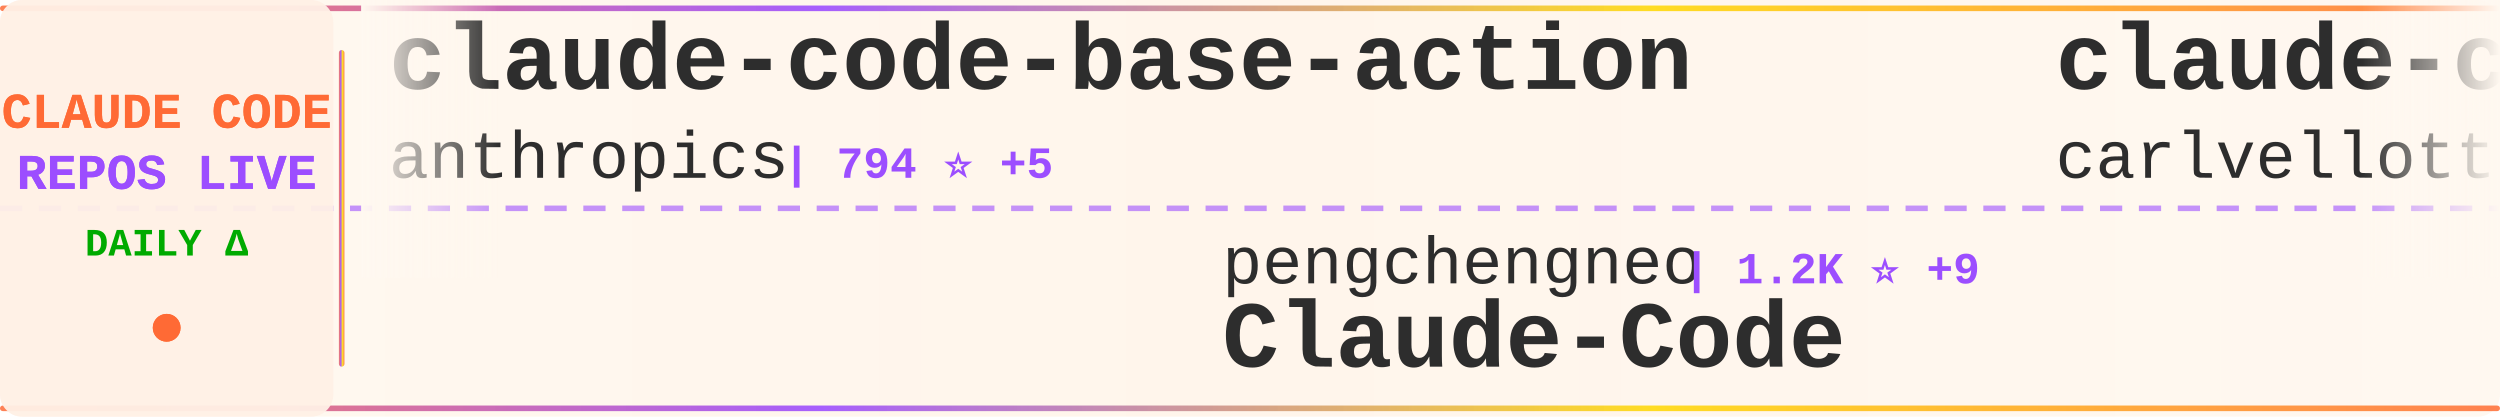
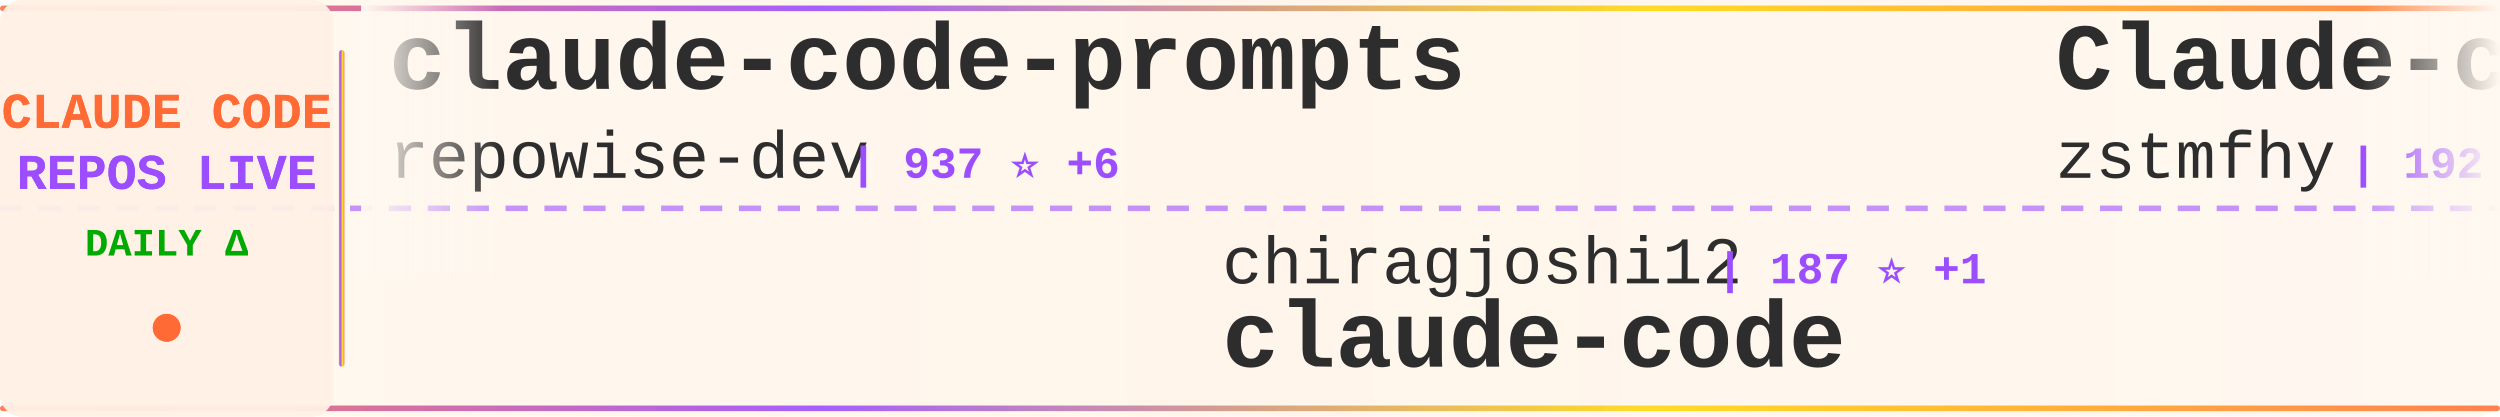
<svg xmlns="http://www.w3.org/2000/svg" width="900" height="150">
  <defs>
    <linearGradient id="tickerBg" x1="0%" y1="0%" x2="100%" y2="0%">
      <stop offset="0%" style="stop-color:#fff8f0;stop-opacity:0.98" />
      <stop offset="50%" style="stop-color:#fff5eb;stop-opacity:1" />
      <stop offset="100%" style="stop-color:#fff8f0;stop-opacity:0.98" />
    </linearGradient>
    <linearGradient id="borderGrad" x1="0%" y1="0%" x2="100%" y2="0%">
      <stop offset="0%" style="stop-color:#FF6B35;stop-opacity:0.85">
        <animate attributeName="stop-opacity" values="0.85;1;0.85" dur="2s" repeatCount="indefinite" />
      </stop>
      <stop offset="33%" style="stop-color:#9C4EFF;stop-opacity:0.9">
        <animate attributeName="stop-opacity" values="0.9;1;0.9" dur="2.2s" repeatCount="indefinite" />
      </stop>
      <stop offset="66%" style="stop-color:#FFD700;stop-opacity:0.85">
        <animate attributeName="stop-opacity" values="0.85;1;0.85" dur="1.8s" repeatCount="indefinite" />
      </stop>
      <stop offset="100%" style="stop-color:#FF6B35;stop-opacity:0.85">
        <animate attributeName="stop-opacity" values="0.85;1;0.85" dur="2s" repeatCount="indefinite" />
      </stop>
    </linearGradient>
    <filter id="textGlow">
      <feGaussianBlur stdDeviation="0.15" result="coloredBlur" />
      <feMerge>
        <feMergeNode in="coloredBlur" />
        <feMergeNode in="SourceGraphic" />
      </feMerge>
    </filter>
    <filter id="metricGlow">
      <feGaussianBlur stdDeviation="0.2" result="coloredBlur" />
      <feMerge>
        <feMergeNode in="coloredBlur" />
        <feMergeNode in="SourceGraphic" />
      </feMerge>
    </filter>
    <linearGradient id="leftFade" x1="0%" y1="0%" x2="100%" y2="0%">
      <stop offset="0%" style="stop-color:#fff8f0;stop-opacity:1" />
      <stop offset="100%" style="stop-color:#fff8f0;stop-opacity:0" />
    </linearGradient>
    <linearGradient id="rightFade" x1="0%" y1="0%" x2="100%" y2="0%">
      <stop offset="0%" style="stop-color:#fff8f0;stop-opacity:0" />
      <stop offset="100%" style="stop-color:#fff8f0;stop-opacity:1" />
    </linearGradient>
  </defs>
  <rect width="900" height="150" fill="url(#tickerBg)" rx="8" />
  <rect x="0" y="2" width="900" height="2" fill="url(#borderGrad)" rx="1" />
  <rect x="0" y="146" width="900" height="2" fill="url(#borderGrad)" rx="1" />
  <line x1="0" y1="75" x2="900" y2="75" stroke="#9C4EFF" stroke-width="2" stroke-dasharray="8 6" opacity="0.6" />
  <rect x="0" y="0" width="120" height="150" fill="#fff0e6" opacity="0.95" rx="8" />
  <text x="60" y="46" font-family="'Courier New', monospace" font-size="18" font-weight="bold" fill="#FF6B35" text-anchor="middle" filter="url(#textGlow)">
    CLAUDE CODE
  </text>
  <text x="60" y="68" font-family="'Courier New', monospace" font-size="18" font-weight="bold" fill="#9C4EFF" text-anchor="middle" filter="url(#textGlow)">
    REPOS LIVE
  </text>
  <text x="60" y="92" font-family="'Courier New', monospace" font-size="14" font-weight="bold" fill="#00aa00" text-anchor="middle">
    DAILY Δ
  </text>
  <circle cx="60" cy="118" r="5" fill="#FF6B35" filter="url(#metricGlow)">
    <animate attributeName="r" values="4;6;4" dur="1.5s" repeatCount="indefinite" />
    <animate attributeName="opacity" values="0.6;1;0.6" dur="1.5s" repeatCount="indefinite" />
  </circle>
  <rect x="122" y="18" width="2" height="114" fill="url(#borderGrad)" rx="1" />
  <clipPath id="tickerClip">
    <rect x="130" y="0" width="770" height="150" />
  </clipPath>
  <g clip-path="url(#tickerClip)">
    <g id="tickerItems">
      <animateTransform attributeName="transform" attributeType="XML" type="translate" from="0 0" to="-3000 0" dur="54s" repeatCount="indefinite" />
      <g transform="translate(0, 0)">
-         <text x="140" y="32" font-family="'Courier New', monospace" font-size="34" font-weight="bold" fill="#2d2d2d">claude-code-base-action</text>
-         <text x="140" y="64" font-family="'Courier New', monospace" font-size="24" font-weight="normal" fill="#2d2d2d" opacity="1.0">anthropics</text>
-         <text x="282" y="64" font-family="'Courier New', monospace" font-size="16" font-weight="bold" fill="#9C4EFF"> | 794 ⭐ +5</text>
+         <text x="140" y="32" font-family="'Courier New', monospace" font-size="34" font-weight="bold" fill="#2d2d2d">claude-code-prompts</text>
+         <text x="140" y="64" font-family="'Courier New', monospace" font-size="24" font-weight="normal" fill="#2d2d2d" opacity="1.0">repowise-dev</text>
+         <text x="306" y="64" font-family="'Courier New', monospace" font-size="16" font-weight="bold" fill="#9C4EFF"> | 937 ⭐ +6</text>
      </g>
      <g transform="translate(300, 0)">
-         <text x="140" y="102" font-family="'Courier New', monospace" font-size="24" font-weight="normal" fill="#2d2d2d" opacity="1.0">pengchengneo</text>
-         <text x="306" y="102" font-family="'Courier New', monospace" font-size="16" font-weight="bold" fill="#9C4EFF"> | 1.2K ⭐ +9</text>
-         <text x="140" y="132" font-family="'Courier New', monospace" font-size="34" font-weight="bold" fill="#2d2d2d">Claude-Code</text>
+         <text x="140" y="102" font-family="'Courier New', monospace" font-size="24" font-weight="normal" fill="#2d2d2d" opacity="1.0">chiragjoshi12</text>
+         <text x="318" y="102" font-family="'Courier New', monospace" font-size="16" font-weight="bold" fill="#9C4EFF"> | 187 ⭐ +1</text>
+         <text x="140" y="132" font-family="'Courier New', monospace" font-size="34" font-weight="bold" fill="#2d2d2d">claude-code</text>
      </g>
      <g transform="translate(600, 0)">
-         <text x="140" y="32" font-family="'Courier New', monospace" font-size="34" font-weight="bold" fill="#2d2d2d">claude-code-pm-course</text>
-         <text x="140" y="64" font-family="'Courier New', monospace" font-size="24" font-weight="normal" fill="#2d2d2d" opacity="1.0">carlvellotti</text>
-         <text x="306" y="64" font-family="'Courier New', monospace" font-size="16" font-weight="bold" fill="#9C4EFF"> | 1.9K ⭐ +5</text>
+         <text x="140" y="32" font-family="'Courier New', monospace" font-size="34" font-weight="bold" fill="#2d2d2d">Claude-code</text>
+         <text x="140" y="64" font-family="'Courier New', monospace" font-size="24" font-weight="normal" fill="#2d2d2d" opacity="1.0">zstmfhy</text>
+         <text x="246" y="64" font-family="'Courier New', monospace" font-size="16" font-weight="bold" fill="#9C4EFF"> | 192 ⭐</text>
      </g>
      <g transform="translate(900, 0)">
-         <text x="140" y="102" font-family="'Courier New', monospace" font-size="24" font-weight="normal" fill="#2d2d2d" opacity="1.0">Maciek-roboblog</text>
-         <text x="342" y="102" font-family="'Courier New', monospace" font-size="16" font-weight="bold" fill="#9C4EFF"> | 7.6K ⭐ +26</text>
-         <text x="140" y="132" font-family="'Courier New', monospace" font-size="34" font-weight="bold" fill="#2d2d2d">Claude-Code-Usage-Monito...</text>
+         <text x="140" y="102" font-family="'Courier New', monospace" font-size="24" font-weight="normal" fill="#2d2d2d" opacity="1.0">fazxes</text>
+         <text x="234" y="102" font-family="'Courier New', monospace" font-size="16" font-weight="bold" fill="#9C4EFF"> | 206 ⭐ +3</text>
+         <text x="140" y="132" font-family="'Courier New', monospace" font-size="34" font-weight="bold" fill="#2d2d2d">Claude-code</text>
      </g>
      <g transform="translate(1200, 0)">
-         <text x="140" y="32" font-family="'Courier New', monospace" font-size="34" font-weight="bold" fill="#2d2d2d">claude-code-source-code</text>
-         <text x="140" y="64" font-family="'Courier New', monospace" font-size="24" font-weight="normal" fill="#2d2d2d" opacity="1.0">777genius</text>
-         <text x="270" y="64" font-family="'Courier New', monospace" font-size="16" font-weight="bold" fill="#9C4EFF"> | 895 ⭐</text>
+         <text x="140" y="32" font-family="'Courier New', monospace" font-size="34" font-weight="bold" fill="#2d2d2d">agents</text>
+         <text x="140" y="64" font-family="'Courier New', monospace" font-size="24" font-weight="normal" fill="#2d2d2d" opacity="1.0">wshobson</text>
+         <text x="258" y="64" font-family="'Courier New', monospace" font-size="16" font-weight="bold" fill="#9C4EFF"> | 33.6K ⭐ +75</text>
      </g>
      <g transform="translate(1500, 0)">
-         <text x="140" y="102" font-family="'Courier New', monospace" font-size="24" font-weight="normal" fill="#2d2d2d" opacity="1.0">lintsinghua</text>
-         <text x="294" y="102" font-family="'Courier New', monospace" font-size="16" font-weight="bold" fill="#9C4EFF"> | 2.7K ⭐ +51</text>
-         <text x="140" y="132" font-family="'Courier New', monospace" font-size="34" font-weight="bold" fill="#2d2d2d">claude-code-book</text>
+         <text x="140" y="102" font-family="'Courier New', monospace" font-size="24" font-weight="normal" fill="#2d2d2d" opacity="1.0">claude-code-best</text>
+         <text x="354" y="102" font-family="'Courier New', monospace" font-size="16" font-weight="bold" fill="#9C4EFF"> | 15.8K ⭐ +149</text>
+         <text x="140" y="132" font-family="'Courier New', monospace" font-size="34" font-weight="bold" fill="#2d2d2d">claude-code</text>
      </g>
      <g transform="translate(1800, 0)">
-         <text x="140" y="32" font-family="'Courier New', monospace" font-size="34" font-weight="bold" fill="#2d2d2d">claude-code</text>
-         <text x="140" y="64" font-family="'Courier New', monospace" font-size="24" font-weight="normal" fill="#2d2d2d" opacity="1.0">VineeTagarwaL-code</text>
-         <text x="378" y="64" font-family="'Courier New', monospace" font-size="16" font-weight="bold" fill="#9C4EFF"> | 272 ⭐ +1</text>
+         <text x="140" y="32" font-family="'Courier New', monospace" font-size="34" font-weight="bold" fill="#2d2d2d">collection-claude-code-s...</text>
+         <text x="140" y="64" font-family="'Courier New', monospace" font-size="24" font-weight="normal" fill="#2d2d2d" opacity="1.0">chauncygu</text>
+         <text x="270" y="64" font-family="'Courier New', monospace" font-size="16" font-weight="bold" fill="#9C4EFF"> | 2.1K ⭐ +29</text>
      </g>
      <g transform="translate(2100, 0)">
-         <text x="140" y="102" font-family="'Courier New', monospace" font-size="24" font-weight="normal" fill="#2d2d2d" opacity="1.0">RishabhK103</text>
-         <text x="294" y="102" font-family="'Courier New', monospace" font-size="16" font-weight="bold" fill="#9C4EFF"> | 57 ⭐ +1</text>
+         <text x="140" y="102" font-family="'Courier New', monospace" font-size="24" font-weight="normal" fill="#2d2d2d" opacity="1.0">shareAI-lab</text>
+         <text x="294" y="102" font-family="'Courier New', monospace" font-size="16" font-weight="bold" fill="#9C4EFF"> | 53.4K ⭐ +537</text>
+         <text x="140" y="132" font-family="'Courier New', monospace" font-size="34" font-weight="bold" fill="#2d2d2d">learn-claude-code</text>
+       </g>
+       <g transform="translate(2400, 0)">
+         <text x="140" y="32" font-family="'Courier New', monospace" font-size="34" font-weight="bold" fill="#2d2d2d">edmunds-claude-code</text>
+         <text x="140" y="64" font-family="'Courier New', monospace" font-size="24" font-weight="normal" fill="#2d2d2d" opacity="1.0">edmund-io</text>
+         <text x="270" y="64" font-family="'Courier New', monospace" font-size="16" font-weight="bold" fill="#9C4EFF"> | 1.4K ⭐ +3</text>
+       </g>
+       <g transform="translate(2700, 0)">
+         <text x="140" y="102" font-family="'Courier New', monospace" font-size="24" font-weight="normal" fill="#2d2d2d" opacity="1.0">garrytan</text>
+         <text x="258" y="102" font-family="'Courier New', monospace" font-size="16" font-weight="bold" fill="#9C4EFF"> | 72.6K ⭐ +894</text>
+         <text x="140" y="132" font-family="'Courier New', monospace" font-size="34" font-weight="bold" fill="#2d2d2d">gstack</text>
+       </g>
+       <g transform="translate(3000, 0)">
+         <text x="140" y="32" font-family="'Courier New', monospace" font-size="34" font-weight="bold" fill="#2d2d2d">claude-code-prompts</text>
+         <text x="140" y="64" font-family="'Courier New', monospace" font-size="24" font-weight="normal" fill="#2d2d2d" opacity="1.0">repowise-dev</text>
+         <text x="306" y="64" font-family="'Courier New', monospace" font-size="16" font-weight="bold" fill="#9C4EFF"> | 937 ⭐ +6</text>
+       </g>
+       <g transform="translate(3300, 0)">
+         <text x="140" y="102" font-family="'Courier New', monospace" font-size="24" font-weight="normal" fill="#2d2d2d" opacity="1.0">chiragjoshi12</text>
+         <text x="318" y="102" font-family="'Courier New', monospace" font-size="16" font-weight="bold" fill="#9C4EFF"> | 187 ⭐ +1</text>
        <text x="140" y="132" font-family="'Courier New', monospace" font-size="34" font-weight="bold" fill="#2d2d2d">claude-code</text>
      </g>
-       <g transform="translate(2400, 0)">
-         <text x="140" y="32" font-family="'Courier New', monospace" font-size="34" font-weight="bold" fill="#2d2d2d">CLIProxyAPI</text>
-         <text x="140" y="64" font-family="'Courier New', monospace" font-size="24" font-weight="normal" fill="#2d2d2d" opacity="1.0">router-for-me</text>
-         <text x="318" y="64" font-family="'Courier New', monospace" font-size="16" font-weight="bold" fill="#9C4EFF"> | 26.0K ⭐ +324</text>
-       </g>
-       <g transform="translate(2700, 0)">
-         <text x="140" y="102" font-family="'Courier New', monospace" font-size="24" font-weight="normal" fill="#2d2d2d" opacity="1.0">musistudio</text>
-         <text x="282" y="102" font-family="'Courier New', monospace" font-size="16" font-weight="bold" fill="#9C4EFF"> | 32.2K ⭐ +95</text>
-         <text x="140" y="132" font-family="'Courier New', monospace" font-size="34" font-weight="bold" fill="#2d2d2d">claude-code-router</text>
-       </g>
-       <g transform="translate(3000, 0)">
-         <text x="140" y="32" font-family="'Courier New', monospace" font-size="34" font-weight="bold" fill="#2d2d2d">claude-code-base-action</text>
-         <text x="140" y="64" font-family="'Courier New', monospace" font-size="24" font-weight="normal" fill="#2d2d2d" opacity="1.0">anthropics</text>
-         <text x="282" y="64" font-family="'Courier New', monospace" font-size="16" font-weight="bold" fill="#9C4EFF"> | 794 ⭐ +5</text>
-       </g>
-       <g transform="translate(3300, 0)">
-         <text x="140" y="102" font-family="'Courier New', monospace" font-size="24" font-weight="normal" fill="#2d2d2d" opacity="1.0">pengchengneo</text>
-         <text x="306" y="102" font-family="'Courier New', monospace" font-size="16" font-weight="bold" fill="#9C4EFF"> | 1.2K ⭐ +9</text>
-         <text x="140" y="132" font-family="'Courier New', monospace" font-size="34" font-weight="bold" fill="#2d2d2d">Claude-Code</text>
-       </g>
      <g transform="translate(3600, 0)">
-         <text x="140" y="32" font-family="'Courier New', monospace" font-size="34" font-weight="bold" fill="#2d2d2d">claude-code-pm-course</text>
-         <text x="140" y="64" font-family="'Courier New', monospace" font-size="24" font-weight="normal" fill="#2d2d2d" opacity="1.0">carlvellotti</text>
-         <text x="306" y="64" font-family="'Courier New', monospace" font-size="16" font-weight="bold" fill="#9C4EFF"> | 1.9K ⭐ +5</text>
+         <text x="140" y="32" font-family="'Courier New', monospace" font-size="34" font-weight="bold" fill="#2d2d2d">Claude-code</text>
+         <text x="140" y="64" font-family="'Courier New', monospace" font-size="24" font-weight="normal" fill="#2d2d2d" opacity="1.0">zstmfhy</text>
+         <text x="246" y="64" font-family="'Courier New', monospace" font-size="16" font-weight="bold" fill="#9C4EFF"> | 192 ⭐</text>
      </g>
      <g transform="translate(3900, 0)">
-         <text x="140" y="102" font-family="'Courier New', monospace" font-size="24" font-weight="normal" fill="#2d2d2d" opacity="1.0">Maciek-roboblog</text>
-         <text x="342" y="102" font-family="'Courier New', monospace" font-size="16" font-weight="bold" fill="#9C4EFF"> | 7.6K ⭐ +26</text>
-         <text x="140" y="132" font-family="'Courier New', monospace" font-size="34" font-weight="bold" fill="#2d2d2d">Claude-Code-Usage-Monito...</text>
+         <text x="140" y="102" font-family="'Courier New', monospace" font-size="24" font-weight="normal" fill="#2d2d2d" opacity="1.0">fazxes</text>
+         <text x="234" y="102" font-family="'Courier New', monospace" font-size="16" font-weight="bold" fill="#9C4EFF"> | 206 ⭐ +3</text>
+         <text x="140" y="132" font-family="'Courier New', monospace" font-size="34" font-weight="bold" fill="#2d2d2d">Claude-code</text>
      </g>
    </g>
  </g>
  <rect x="130" y="0" width="50" height="100" fill="url(#leftFade)" />
  <rect x="850" y="0" width="50" height="100" fill="url(#rightFade)" />
</svg>
